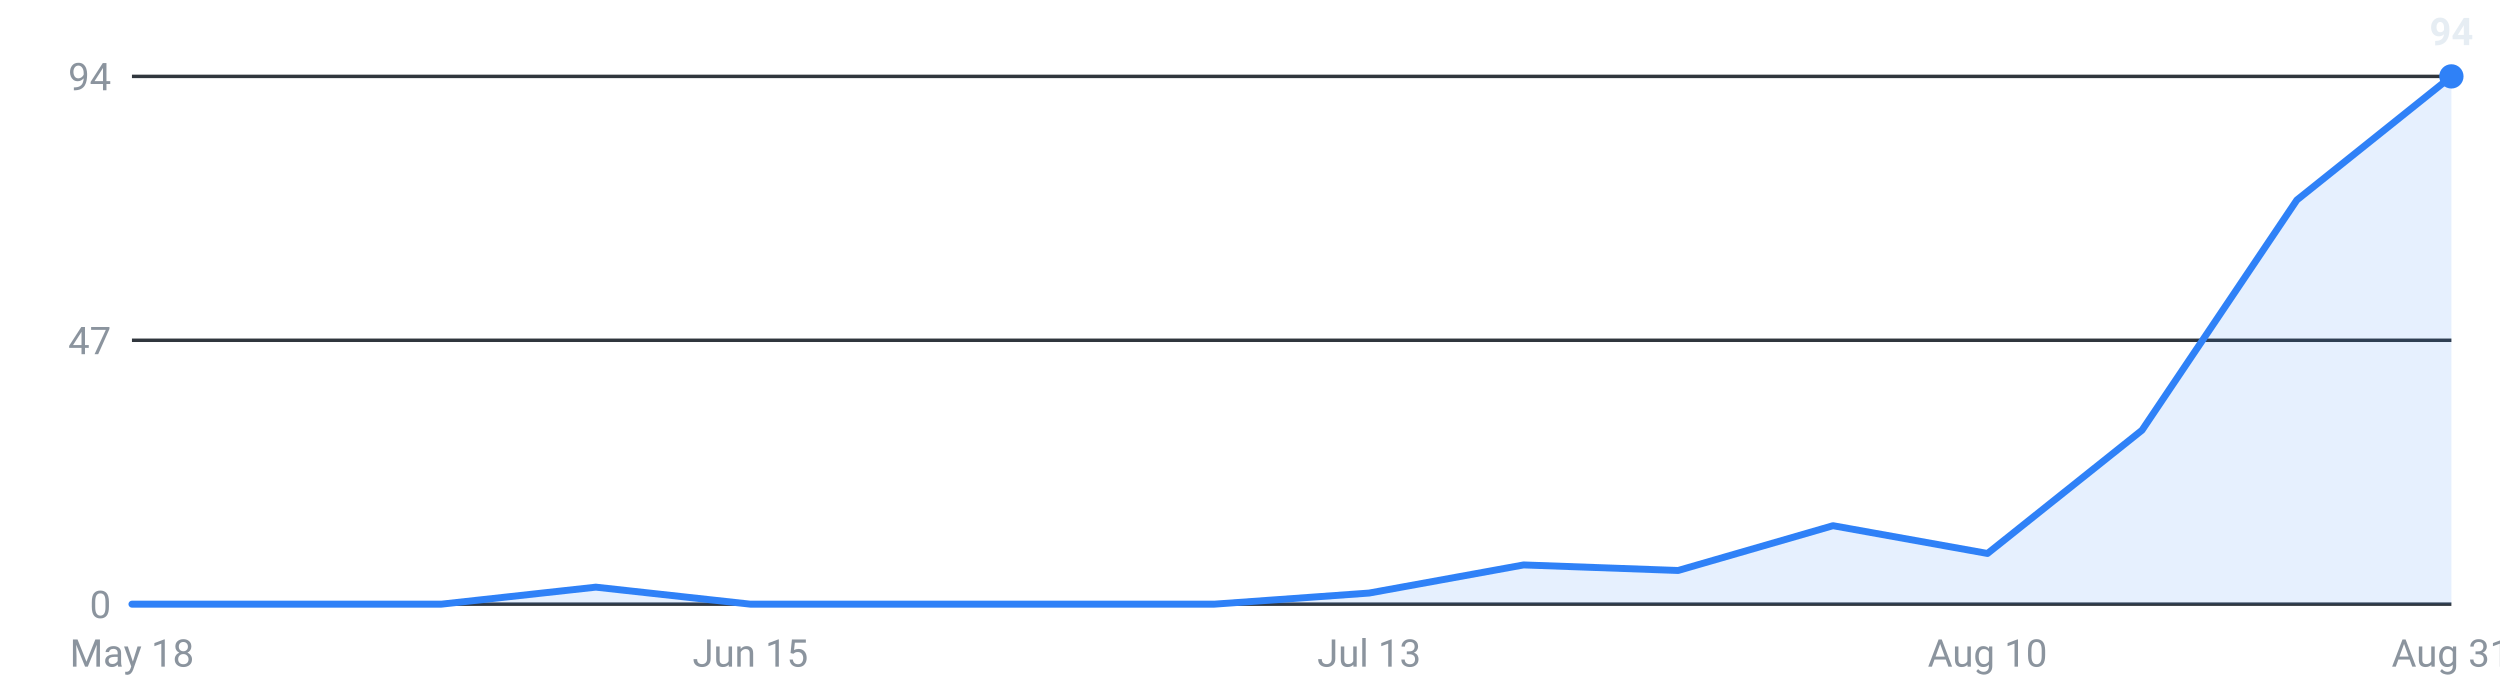
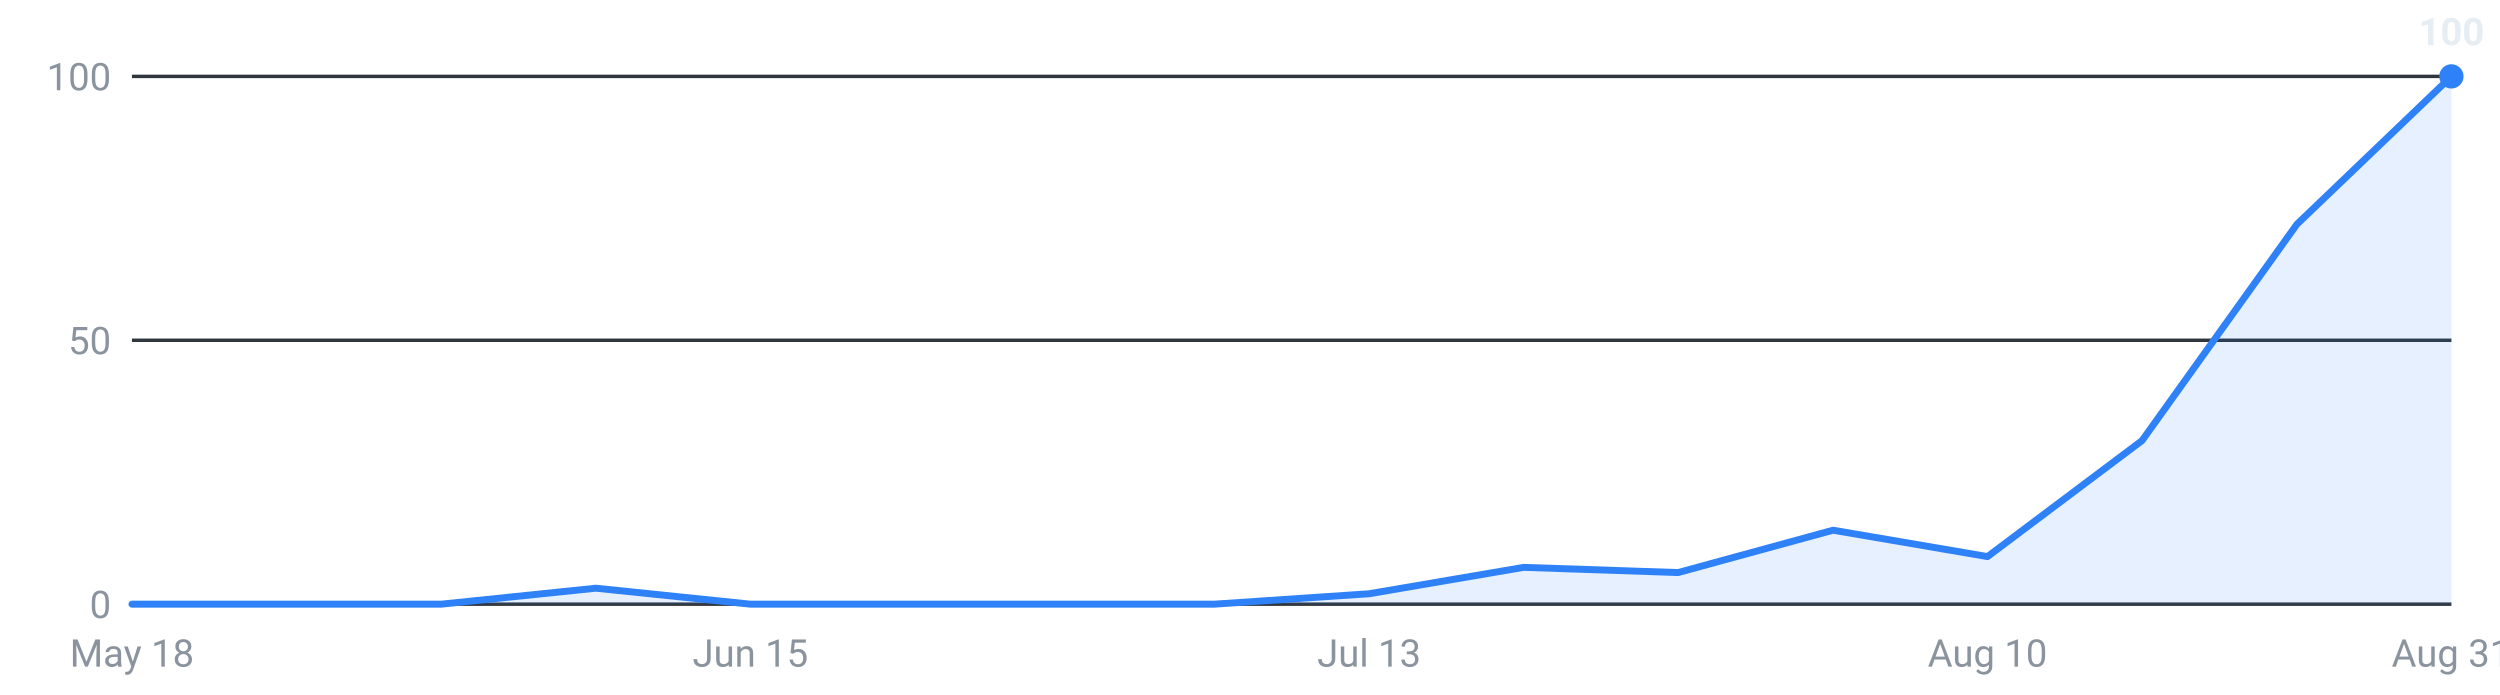
<svg xmlns="http://www.w3.org/2000/svg" viewBox="0 0 720 200" width="720" height="200" role="img" aria-label="Internships posted per week, last 16 weeks">
  <g font-family="-apple-system,Segoe UI,Roboto,sans-serif" font-size="11">
    <line x1="38" y1="174.0" x2="706" y2="174.0" stroke="#30363d" stroke-width="1" />
    <text x="32" y="178.0" text-anchor="end" fill="#8b949e">0</text>
    <line x1="38" y1="98.0" x2="706" y2="98.0" stroke="#30363d" stroke-width="1" />
-     <text x="32" y="102.0" text-anchor="end" fill="#8b949e">47</text>
+     <text x="32" y="102.0" text-anchor="end" fill="#8b949e">50</text>
    <line x1="38" y1="22.0" x2="706" y2="22.0" stroke="#30363d" stroke-width="1" />
-     <text x="32" y="26.0" text-anchor="end" fill="#8b949e">94</text>
-     <path d="M38.0,174 L38.0,174.0 L82.5,174.0 L127.1,174.0 L171.6,169.1 L216.1,174.0 L260.7,174.0 L305.2,174.0 L349.7,174.0 L394.3,170.8 L438.8,162.7 L483.3,164.3 L527.9,151.4 L572.4,159.4 L616.9,123.9 L661.5,57.6 L706.0,22.0 L706.0,174 Z" fill="#2f81f7" fill-opacity="0.12" />
-     <polyline points="38.0,174.0 82.5,174.0 127.1,174.0 171.6,169.1 216.1,174.0 260.7,174.0 305.2,174.0 349.7,174.0 394.3,170.8 438.8,162.7 483.3,164.3 527.9,151.4 572.4,159.4 616.9,123.9 661.5,57.6 706.0,22.0" fill="none" stroke="#2f81f7" stroke-width="2" stroke-linejoin="round" stroke-linecap="round" />
+     <text x="32" y="26.0" text-anchor="end" fill="#8b949e">100</text>
+     <path d="M38.0,174 L38.0,174.0 L82.5,174.0 L127.1,174.0 L171.6,169.4 L216.1,174.0 L260.7,174.0 L305.2,174.0 L349.7,174.0 L394.3,171.0 L438.8,163.4 L483.3,164.9 L527.9,152.7 L572.4,160.3 L616.9,126.9 L661.5,64.6 L706.0,22.0 L706.0,174 Z" fill="#2f81f7" fill-opacity="0.12" />
+     <polyline points="38.0,174.0 82.5,174.0 127.1,174.0 171.6,169.4 216.1,174.0 260.7,174.0 305.2,174.0 349.7,174.0 394.3,171.0 438.8,163.4 483.3,164.9 527.9,152.7 572.4,160.3 616.9,126.9 661.5,64.6 706.0,22.0" fill="none" stroke="#2f81f7" stroke-width="2" stroke-linejoin="round" stroke-linecap="round" />
    <circle cx="706.0" cy="22.0" r="3.5" fill="#2f81f7" />
-     <text x="706.0" y="13.0" text-anchor="middle" fill="#e6edf3" font-weight="600">94</text>
+     <text x="706.0" y="13.0" text-anchor="middle" fill="#e6edf3" font-weight="600">100</text>
    <text x="38.0" y="192" text-anchor="middle" fill="#8b949e">May 18</text>
    <text x="216.1" y="192" text-anchor="middle" fill="#8b949e">Jun 15</text>
    <text x="394.3" y="192" text-anchor="middle" fill="#8b949e">Jul 13</text>
    <text x="572.4" y="192" text-anchor="middle" fill="#8b949e">Aug 10</text>
    <text x="706.0" y="192" text-anchor="middle" fill="#8b949e">Aug 31</text>
  </g>
</svg>
